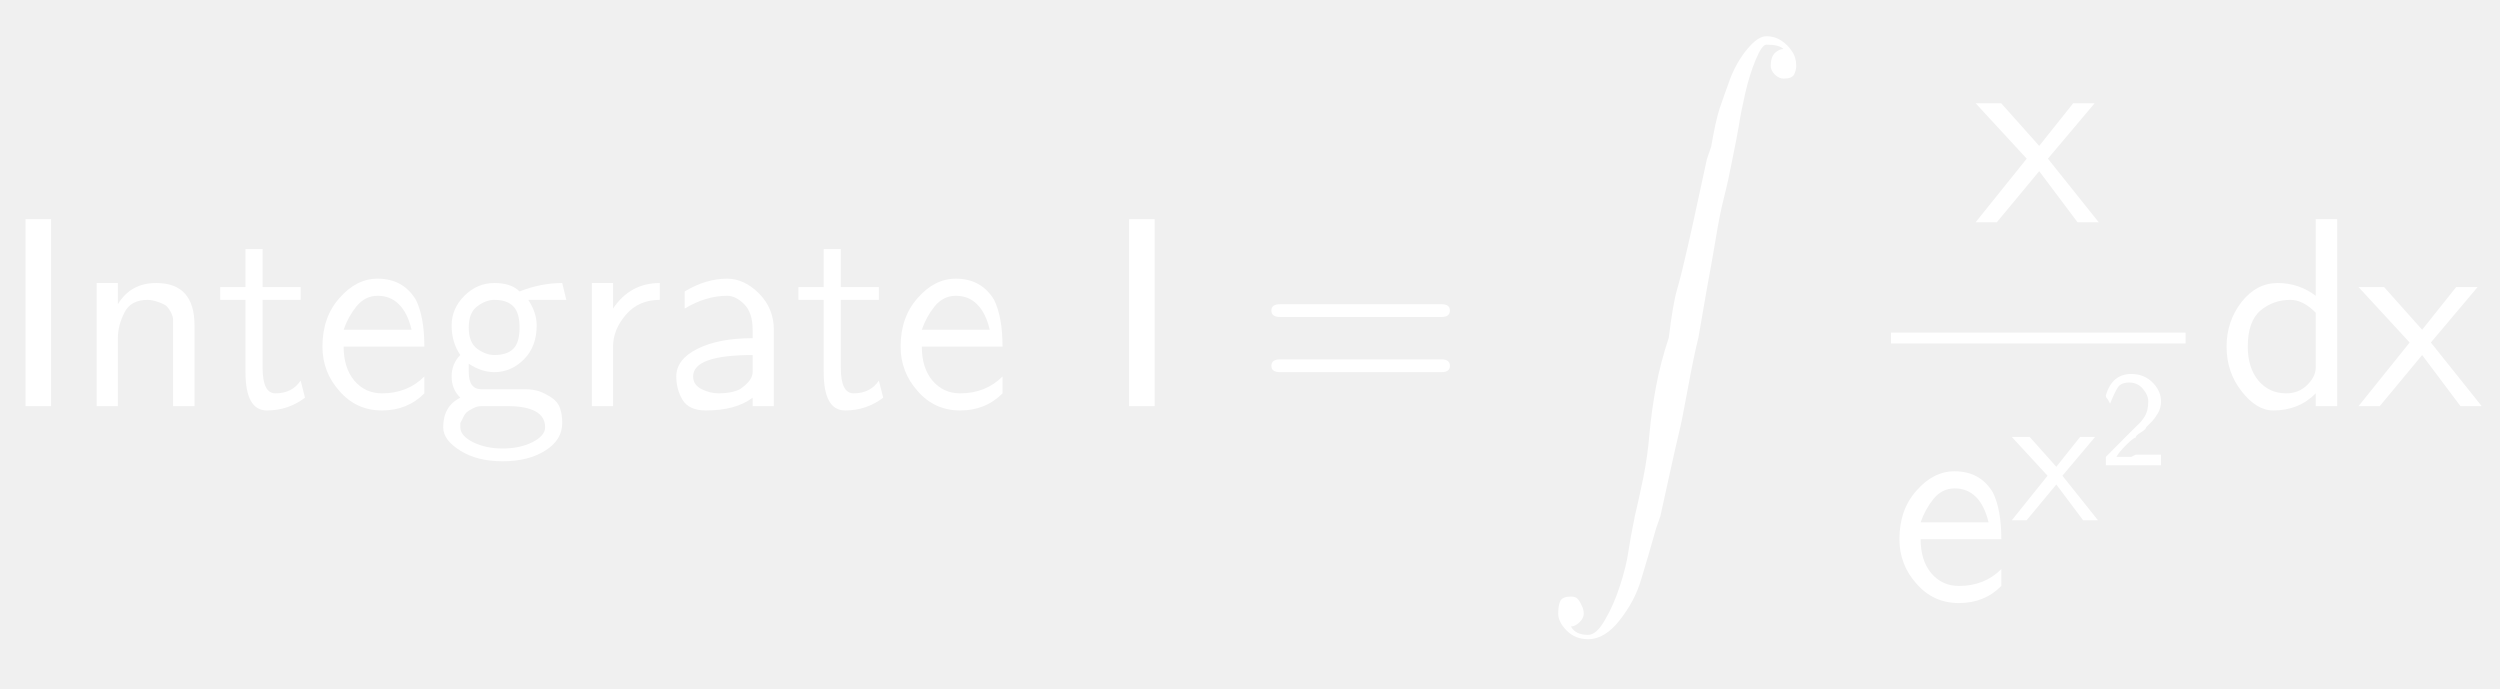
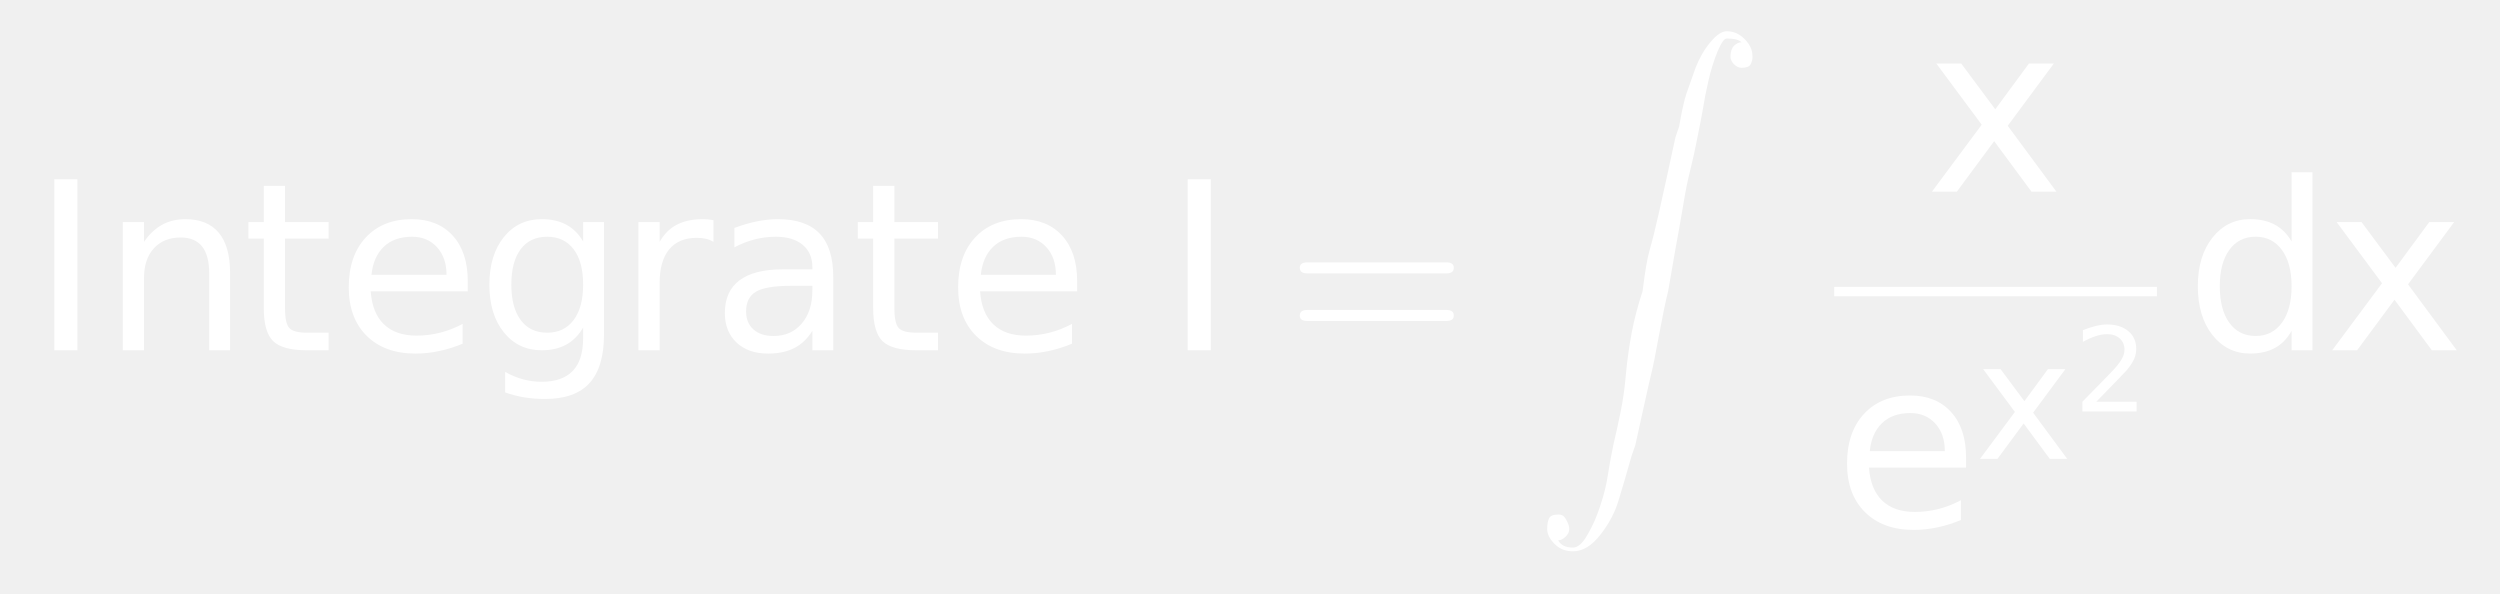
- <svg xmlns="http://www.w3.org/2000/svg" style="fill-opacity:1; color-rendering:auto; color-interpolation:auto; stroke:black; text-rendering:auto; stroke-linecap:square; stroke-miterlimit:10; stroke-opacity:1; shape-rendering:auto; fill:black; stroke-dasharray:none; font-weight:normal; stroke-width:1; font-family:'Dialog'; font-style:normal; stroke-linejoin:miter; font-size:12; stroke-dashoffset:0; image-rendering:auto;" width="138" height="38">
+ <svg xmlns="http://www.w3.org/2000/svg" style="fill-opacity:1; color-rendering:auto; color-interpolation:auto; stroke:black; text-rendering:auto; stroke-linecap:square; stroke-miterlimit:10; stroke-opacity:1; shape-rendering:auto; fill:black; stroke-dasharray:none; font-weight:normal; stroke-width:1; font-family:'Dialog'; font-style:normal; stroke-linejoin:miter; font-size:12; stroke-dashoffset:0; image-rendering:auto;" width="160" height="38">
  <defs id="genericDefs" />
  <g>
-     <g transform="scale(15,15) translate(0,1.4945)" style="font-size:1; fill:white; text-rendering:geometricPrecision; color-rendering:optimizeQuality; image-rendering:optimizeQuality; font-family:'jlm_cmss10'; color-interpolation:linearRGB; stroke:white;">
-       <path style="stroke:none;" d="M0.188 -0.688 L0.188 0 L0.094 0 L0.094 -0.688 L0.188 -0.688 Z" />
+     <g transform="scale(15,15) translate(0.1333,1.4945) scale(0.1,0.1)" style="fill:white; text-rendering:geometricPrecision; color-rendering:optimizeQuality; image-rendering:optimizeQuality; color-interpolation:linearRGB; stroke:white;">
+       <path style="stroke:none;" d="M0.984 -7.297 L1.969 -7.297 L1.969 0 L0.984 0 L0.984 -7.297 ZM8.484 -3.297 L8.484 0 L7.594 0 L7.594 -3.266 Q7.594 -4.047 7.289 -4.43 Q6.984 -4.812 6.375 -4.812 Q5.656 -4.812 5.234 -4.352 Q4.812 -3.891 4.812 -3.094 L4.812 0 L3.906 0 L3.906 -5.469 L4.812 -5.469 L4.812 -4.625 Q5.141 -5.109 5.578 -5.352 Q6.016 -5.594 6.578 -5.594 Q7.516 -5.594 8 -5.016 Q8.484 -4.438 8.484 -3.297 ZM10.828 -7.016 L10.828 -5.469 L12.688 -5.469 L12.688 -4.766 L10.828 -4.766 L10.828 -1.797 Q10.828 -1.141 11.016 -0.945 Q11.203 -0.75 11.766 -0.75 L12.688 -0.75 L12.688 0 L11.766 0 Q10.719 0 10.32 -0.391 Q9.922 -0.781 9.922 -1.797 L9.922 -4.766 L9.266 -4.766 L9.266 -5.469 L9.922 -5.469 L9.922 -7.016 L10.828 -7.016 ZM18.625 -2.953 L18.625 -2.516 L14.484 -2.516 Q14.547 -1.594 15.047 -1.109 Q15.547 -0.625 16.438 -0.625 Q16.953 -0.625 17.445 -0.75 Q17.938 -0.875 18.406 -1.125 L18.406 -0.281 Q17.922 -0.078 17.414 0.031 Q16.906 0.141 16.391 0.141 Q15.078 0.141 14.312 -0.617 Q13.547 -1.375 13.547 -2.688 Q13.547 -4.031 14.273 -4.812 Q15 -5.594 16.234 -5.594 Q17.344 -5.594 17.984 -4.891 Q18.625 -4.188 18.625 -2.953 ZM17.719 -3.219 Q17.719 -3.953 17.312 -4.398 Q16.906 -4.844 16.25 -4.844 Q15.484 -4.844 15.039 -4.414 Q14.594 -3.984 14.516 -3.219 L17.719 -3.219 ZM23.547 -2.797 Q23.547 -3.781 23.141 -4.312 Q22.734 -4.844 22.016 -4.844 Q21.281 -4.844 20.883 -4.312 Q20.484 -3.781 20.484 -2.797 Q20.484 -1.828 20.883 -1.289 Q21.281 -0.75 22.016 -0.75 Q22.734 -0.75 23.141 -1.289 Q23.547 -1.828 23.547 -2.797 ZM24.438 -0.672 Q24.438 0.719 23.82 1.398 Q23.203 2.078 21.922 2.078 Q21.453 2.078 21.031 2.008 Q20.609 1.938 20.219 1.797 L20.219 0.922 Q20.609 1.141 20.992 1.242 Q21.375 1.344 21.781 1.344 Q22.656 1.344 23.102 0.883 Q23.547 0.422 23.547 -0.516 L23.547 -0.969 Q23.266 -0.484 22.828 -0.242 Q22.391 0 21.781 0 Q20.781 0 20.164 -0.766 Q19.547 -1.531 19.547 -2.797 Q19.547 -4.062 20.164 -4.828 Q20.781 -5.594 21.781 -5.594 Q22.391 -5.594 22.828 -5.359 Q23.266 -5.125 23.547 -4.641 L23.547 -5.469 L24.438 -5.469 L24.438 -0.672 ZM29.109 -4.625 Q28.953 -4.719 28.781 -4.758 Q28.609 -4.797 28.391 -4.797 Q27.625 -4.797 27.219 -4.305 Q26.812 -3.812 26.812 -2.875 L26.812 0 L25.906 0 L25.906 -5.469 L26.812 -5.469 L26.812 -4.625 Q27.094 -5.125 27.547 -5.359 Q28 -5.594 28.656 -5.594 Q28.75 -5.594 28.859 -5.586 Q28.969 -5.578 29.109 -5.547 L29.109 -4.625 ZM32.422 -2.75 Q31.344 -2.75 30.922 -2.5 Q30.5 -2.25 30.5 -1.656 Q30.5 -1.172 30.812 -0.891 Q31.125 -0.609 31.672 -0.609 Q32.422 -0.609 32.875 -1.141 Q33.328 -1.672 33.328 -2.547 L33.328 -2.75 L32.422 -2.75 ZM34.219 -3.125 L34.219 0 L33.328 0 L33.328 -0.828 Q33.016 -0.328 32.555 -0.094 Q32.094 0.141 31.438 0.141 Q30.594 0.141 30.094 -0.328 Q29.594 -0.797 29.594 -1.594 Q29.594 -2.516 30.219 -2.984 Q30.844 -3.453 32.062 -3.453 L33.328 -3.453 L33.328 -3.547 Q33.328 -4.156 32.914 -4.5 Q32.5 -4.844 31.766 -4.844 Q31.297 -4.844 30.852 -4.727 Q30.406 -4.609 30 -4.391 L30 -5.219 Q30.5 -5.406 30.961 -5.5 Q31.422 -5.594 31.859 -5.594 Q33.047 -5.594 33.633 -4.984 Q34.219 -4.375 34.219 -3.125 ZM36.828 -7.016 L36.828 -5.469 L38.688 -5.469 L38.688 -4.766 L36.828 -4.766 L36.828 -1.797 Q36.828 -1.141 37.016 -0.945 Q37.203 -0.75 37.766 -0.75 L38.688 -0.75 L38.688 0 L37.766 0 Q36.719 0 36.32 -0.391 Q35.922 -0.781 35.922 -1.797 L35.922 -4.766 L35.266 -4.766 L35.266 -5.469 L35.922 -5.469 L35.922 -7.016 L36.828 -7.016 ZM44.625 -2.953 L44.625 -2.516 L40.484 -2.516 Q40.547 -1.594 41.047 -1.109 Q41.547 -0.625 42.438 -0.625 Q42.953 -0.625 43.445 -0.75 Q43.938 -0.875 44.406 -1.125 L44.406 -0.281 Q43.922 -0.078 43.414 0.031 Q42.906 0.141 42.391 0.141 Q41.078 0.141 40.312 -0.617 Q39.547 -1.375 39.547 -2.688 Q39.547 -4.031 40.273 -4.812 Q41 -5.594 42.234 -5.594 Q43.344 -5.594 43.984 -4.891 Q44.625 -4.188 44.625 -2.953 ZM43.719 -3.219 Q43.719 -3.953 43.312 -4.398 Q42.906 -4.844 42.25 -4.844 Q41.484 -4.844 41.039 -4.414 Q40.594 -3.984 40.516 -3.219 L43.719 -3.219 Z" />
+       <path d="M0.984 -7.297 L1.969 -7.297 L1.969 0 L0.984 0 L0.984 -7.297 Z" style="stroke:none;" transform="scale(10,10) translate(4.8358,0) scale(0.1,0.1)" />
+       <path d="M0.688 -0.328 L0.094 -0.328 Q0.062 -0.328 0.062 -0.352 Q0.062 -0.375 0.094 -0.375 L0.688 -0.375 Q0.719 -0.375 0.719 -0.352 Q0.719 -0.328 0.688 -0.328 ZM0.688 -0.125 L0.094 -0.125 Q0.062 -0.125 0.062 -0.148 Q0.062 -0.172 0.094 -0.172 L0.688 -0.172 Q0.719 -0.172 0.719 -0.148 Q0.719 -0.125 0.688 -0.125 Z" style="stroke:none;" transform="scale(10,10) translate(5.3505,0)" />
    </g>
-     <g transform="matrix(15,0,0,15,0,0) translate(0.2778,1.4945)" style="font-size:1; fill:white; text-rendering:geometricPrecision; color-rendering:optimizeQuality; image-rendering:optimizeQuality; font-family:'jlm_cmss10'; color-interpolation:linearRGB; stroke:white;">
-       <path style="stroke:none;" d="M0.438 -0.297 L0.438 0 L0.359 0 L0.359 -0.297 Q0.359 -0.312 0.359 -0.32 Q0.359 -0.328 0.352 -0.344 Q0.344 -0.359 0.336 -0.367 Q0.328 -0.375 0.305 -0.383 Q0.281 -0.391 0.266 -0.391 Q0.203 -0.391 0.18 -0.344 Q0.156 -0.297 0.156 -0.25 L0.156 0 L0.078 0 L0.078 -0.453 L0.156 -0.453 L0.156 -0.375 Q0.203 -0.453 0.297 -0.453 Q0.438 -0.453 0.438 -0.297 Z" />
-     </g>
-     <g transform="matrix(15,0,0,15,0,0) translate(0.7944,1.4945)" style="font-size:1; fill:white; text-rendering:geometricPrecision; color-rendering:optimizeQuality; image-rendering:optimizeQuality; font-family:'jlm_cmss10'; color-interpolation:linearRGB; stroke:white;">
-       <path style="stroke:none;" d="M0.172 -0.391 L0.172 -0.141 Q0.172 -0.047 0.219 -0.047 Q0.281 -0.047 0.312 -0.094 L0.328 -0.031 Q0.266 0.016 0.188 0.016 Q0.109 0.016 0.109 -0.125 L0.109 -0.391 L0.016 -0.391 L0.016 -0.438 L0.109 -0.438 L0.109 -0.578 L0.172 -0.578 L0.172 -0.438 L0.312 -0.438 L0.312 -0.391 L0.172 -0.391 Z" />
-     </g>
-     <g transform="matrix(15,0,0,15,0,0) translate(1.1556,1.4945)" style="font-size:1; fill:white; text-rendering:geometricPrecision; color-rendering:optimizeQuality; image-rendering:optimizeQuality; font-family:'jlm_cmss10'; color-interpolation:linearRGB; stroke:white;">
-       <path style="stroke:none;" d="M0.406 -0.219 L0.109 -0.219 Q0.109 -0.141 0.148 -0.094 Q0.188 -0.047 0.25 -0.047 Q0.344 -0.047 0.406 -0.109 L0.406 -0.047 Q0.344 0.016 0.25 0.016 Q0.156 0.016 0.094 -0.055 Q0.031 -0.125 0.031 -0.219 Q0.031 -0.328 0.094 -0.398 Q0.156 -0.469 0.234 -0.469 Q0.328 -0.469 0.375 -0.391 Q0.406 -0.328 0.406 -0.219 ZM0.109 -0.281 L0.359 -0.281 Q0.344 -0.344 0.312 -0.375 Q0.281 -0.406 0.234 -0.406 Q0.188 -0.406 0.156 -0.367 Q0.125 -0.328 0.109 -0.281 Z" />
-     </g>
-     <g transform="matrix(15,0,0,15,0,0) translate(1.6,1.4945)" style="font-size:1; fill:white; text-rendering:geometricPrecision; color-rendering:optimizeQuality; image-rendering:optimizeQuality; font-family:'jlm_cmss10'; color-interpolation:linearRGB; stroke:white;">
-       <path style="stroke:none;" d="M0.359 -0.391 L0.344 -0.391 Q0.375 -0.344 0.375 -0.297 Q0.375 -0.219 0.328 -0.172 Q0.281 -0.125 0.219 -0.125 Q0.172 -0.125 0.125 -0.156 Q0.125 -0.141 0.125 -0.125 Q0.125 -0.062 0.172 -0.062 L0.266 -0.062 Q0.281 -0.062 0.297 -0.062 Q0.312 -0.062 0.336 -0.062 Q0.359 -0.062 0.383 -0.055 Q0.406 -0.047 0.43 -0.031 Q0.453 -0.016 0.461 0.008 Q0.469 0.031 0.469 0.062 Q0.469 0.125 0.406 0.164 Q0.344 0.203 0.25 0.203 Q0.156 0.203 0.094 0.164 Q0.031 0.125 0.031 0.078 Q0.031 0 0.094 -0.031 Q0.062 -0.062 0.062 -0.109 Q0.062 -0.156 0.094 -0.188 Q0.062 -0.234 0.062 -0.297 Q0.062 -0.359 0.109 -0.406 Q0.156 -0.453 0.219 -0.453 Q0.281 -0.453 0.312 -0.422 Q0.391 -0.453 0.469 -0.453 L0.484 -0.391 L0.469 -0.391 Q0.469 -0.391 0.453 -0.391 Q0.438 -0.391 0.422 -0.391 Q0.406 -0.391 0.383 -0.391 Q0.359 -0.391 0.359 -0.391 ZM0.219 -0.188 Q0.266 -0.188 0.289 -0.211 Q0.312 -0.234 0.312 -0.289 Q0.312 -0.344 0.289 -0.367 Q0.266 -0.391 0.219 -0.391 Q0.188 -0.391 0.156 -0.367 Q0.125 -0.344 0.125 -0.289 Q0.125 -0.234 0.156 -0.211 Q0.188 -0.188 0.219 -0.188 ZM0.266 0 L0.172 0 Q0.156 0 0.141 0.008 Q0.125 0.016 0.117 0.023 Q0.109 0.031 0.102 0.047 Q0.094 0.062 0.094 0.062 Q0.094 0.062 0.094 0.078 Q0.094 0.109 0.141 0.133 Q0.188 0.156 0.25 0.156 Q0.312 0.156 0.359 0.133 Q0.406 0.109 0.406 0.078 Q0.406 0 0.266 0 Z" />
-     </g>
-     <g transform="matrix(15,0,0,15,0,0) translate(2.1,1.4945)" style="font-size:1; fill:white; text-rendering:geometricPrecision; color-rendering:optimizeQuality; image-rendering:optimizeQuality; font-family:'jlm_cmss10'; color-interpolation:linearRGB; stroke:white;">
-       <path style="stroke:none;" d="M0.156 -0.219 L0.156 0 L0.078 0 L0.078 -0.453 L0.156 -0.453 L0.156 -0.359 Q0.219 -0.453 0.328 -0.453 L0.328 -0.391 Q0.25 -0.391 0.203 -0.336 Q0.156 -0.281 0.156 -0.219 Z" />
-     </g>
-     <g transform="matrix(15,0,0,15,0,0) translate(2.4417,1.4945)" style="font-size:1; fill:white; text-rendering:geometricPrecision; color-rendering:optimizeQuality; image-rendering:optimizeQuality; font-family:'jlm_cmss10'; color-interpolation:linearRGB; stroke:white;">
-       <path style="stroke:none;" d="M0.406 -0.281 L0.406 0 L0.328 0 L0.328 -0.031 Q0.266 0.016 0.156 0.016 Q0.094 0.016 0.07 -0.023 Q0.047 -0.062 0.047 -0.109 Q0.047 -0.172 0.125 -0.211 Q0.203 -0.25 0.328 -0.25 L0.328 -0.281 Q0.328 -0.344 0.297 -0.375 Q0.266 -0.406 0.234 -0.406 Q0.156 -0.406 0.078 -0.359 L0.078 -0.422 Q0.156 -0.469 0.234 -0.469 Q0.297 -0.469 0.352 -0.414 Q0.406 -0.359 0.406 -0.281 ZM0.328 -0.125 L0.328 -0.188 Q0.109 -0.188 0.109 -0.109 Q0.109 -0.078 0.141 -0.062 Q0.172 -0.047 0.203 -0.047 Q0.25 -0.047 0.281 -0.062 Q0.328 -0.094 0.328 -0.125 Z" />
-     </g>
-     <g transform="matrix(15,0,0,15,0,0) translate(2.9222,1.4945)" style="font-size:1; fill:white; text-rendering:geometricPrecision; color-rendering:optimizeQuality; image-rendering:optimizeQuality; font-family:'jlm_cmss10'; color-interpolation:linearRGB; stroke:white;">
-       <path style="stroke:none;" d="M0.172 -0.391 L0.172 -0.141 Q0.172 -0.047 0.219 -0.047 Q0.281 -0.047 0.312 -0.094 L0.328 -0.031 Q0.266 0.016 0.188 0.016 Q0.109 0.016 0.109 -0.125 L0.109 -0.391 L0.016 -0.391 L0.016 -0.438 L0.109 -0.438 L0.109 -0.578 L0.172 -0.578 L0.172 -0.438 L0.312 -0.438 L0.312 -0.391 L0.172 -0.391 Z" />
-     </g>
-     <g transform="matrix(15,0,0,15,0,0) translate(3.2833,1.4945)" style="font-size:1; fill:white; text-rendering:geometricPrecision; color-rendering:optimizeQuality; image-rendering:optimizeQuality; font-family:'jlm_cmss10'; color-interpolation:linearRGB; stroke:white;">
-       <path style="stroke:none;" d="M0.406 -0.219 L0.109 -0.219 Q0.109 -0.141 0.148 -0.094 Q0.188 -0.047 0.25 -0.047 Q0.344 -0.047 0.406 -0.109 L0.406 -0.047 Q0.344 0.016 0.25 0.016 Q0.156 0.016 0.094 -0.055 Q0.031 -0.125 0.031 -0.219 Q0.031 -0.328 0.094 -0.398 Q0.156 -0.469 0.234 -0.469 Q0.328 -0.469 0.375 -0.391 Q0.406 -0.328 0.406 -0.219 ZM0.109 -0.281 L0.359 -0.281 Q0.344 -0.344 0.312 -0.375 Q0.281 -0.406 0.234 -0.406 Q0.188 -0.406 0.156 -0.367 Q0.125 -0.328 0.109 -0.281 Z" />
-     </g>
-     <g transform="matrix(15,0,0,15,0,0) translate(4.0611,1.4945)" style="font-size:1; fill:white; text-rendering:geometricPrecision; color-rendering:optimizeQuality; image-rendering:optimizeQuality; font-family:'jlm_cmss10'; color-interpolation:linearRGB; stroke:white;">
-       <path style="stroke:none;" d="M0.188 -0.688 L0.188 0 L0.094 0 L0.094 -0.688 L0.188 -0.688 Z" />
-     </g>
-     <g transform="matrix(15,0,0,15,0,0) translate(4.6167,1.4945)" style="font-size:1; fill:white; text-rendering:geometricPrecision; color-rendering:optimizeQuality; image-rendering:optimizeQuality; font-family:'jlm_cmss10'; color-interpolation:linearRGB; stroke:white;">
-       <path style="stroke:none;" d="M0.688 -0.328 L0.094 -0.328 Q0.062 -0.328 0.062 -0.352 Q0.062 -0.375 0.094 -0.375 L0.688 -0.375 Q0.719 -0.375 0.719 -0.352 Q0.719 -0.328 0.688 -0.328 ZM0.688 -0.125 L0.094 -0.125 Q0.062 -0.125 0.062 -0.148 Q0.062 -0.172 0.094 -0.172 L0.688 -0.172 Q0.719 -0.172 0.719 -0.148 Q0.719 -0.125 0.688 -0.125 Z" />
-     </g>
-     <g transform="matrix(15,0,0,15,0,0) translate(5.6722,0.1333)" style="font-size:1; fill:white; text-rendering:geometricPrecision; color-rendering:optimizeQuality; image-rendering:optimizeQuality; font-family:'jlm_cmex10'; color-interpolation:linearRGB; stroke:white;">
+     <g transform="matrix(15,0,0,15,0,0) translate(6.5394,0.1333)" style="font-size:1; fill:white; text-rendering:geometricPrecision; color-rendering:optimizeQuality; image-rendering:optimizeQuality; font-family:'jlm_cmex10'; color-interpolation:linearRGB; stroke:white;">
      <path style="stroke:none;" d="M0.109 2.172 Q0.125 2.203 0.172 2.203 Q0.203 2.203 0.234 2.148 Q0.266 2.094 0.289 2.023 Q0.312 1.953 0.32 1.898 Q0.328 1.844 0.344 1.766 Q0.359 1.703 0.375 1.625 Q0.391 1.547 0.398 1.461 Q0.406 1.375 0.422 1.289 Q0.438 1.203 0.469 1.109 Q0.484 0.984 0.5 0.93 Q0.516 0.875 0.539 0.773 Q0.562 0.672 0.57 0.633 Q0.578 0.594 0.609 0.453 L0.625 0.406 Q0.641 0.312 0.656 0.266 Q0.672 0.219 0.695 0.156 Q0.719 0.094 0.758 0.047 Q0.797 0 0.828 0 Q0.859 0 0.883 0.016 Q0.906 0.031 0.922 0.055 Q0.938 0.078 0.938 0.109 Q0.938 0.125 0.93 0.141 Q0.922 0.156 0.891 0.156 Q0.875 0.156 0.859 0.141 Q0.844 0.125 0.844 0.109 Q0.844 0.078 0.859 0.062 Q0.875 0.047 0.891 0.047 Q0.875 0.031 0.828 0.031 Q0.812 0.031 0.789 0.086 Q0.766 0.141 0.75 0.211 Q0.734 0.281 0.727 0.328 Q0.719 0.375 0.703 0.453 Q0.688 0.531 0.672 0.594 Q0.656 0.656 0.641 0.75 Q0.625 0.844 0.609 0.93 Q0.594 1.016 0.578 1.109 Q0.562 1.172 0.539 1.297 Q0.516 1.422 0.508 1.453 Q0.5 1.484 0.469 1.625 Q0.438 1.766 0.438 1.766 L0.422 1.812 Q0.391 1.922 0.367 2 Q0.344 2.078 0.289 2.148 Q0.234 2.219 0.172 2.219 Q0.125 2.219 0.094 2.188 Q0.062 2.156 0.062 2.125 Q0.062 2.094 0.07 2.078 Q0.078 2.062 0.109 2.062 Q0.125 2.062 0.133 2.07 Q0.141 2.078 0.148 2.094 Q0.156 2.109 0.156 2.125 Q0.156 2.141 0.141 2.156 Q0.125 2.172 0.109 2.172 Z" />
    </g>
-     <g transform="matrix(15,0,0,15,0,0) translate(7.2703,0.8179)" style="font-size:1; fill:white; text-rendering:geometricPrecision; color-rendering:optimizeQuality; image-rendering:optimizeQuality; font-family:'jlm_cmss10'; color-interpolation:linearRGB; stroke:white;">
-       <path style="stroke:none;" d="M0.266 -0.234 L0.453 0 L0.375 0 L0.234 -0.188 L0.078 0 L0 0 L0.188 -0.234 L0 -0.438 L0.094 -0.438 L0.234 -0.281 L0.359 -0.438 L0.438 -0.438 L0.266 -0.234 Z" />
-     </g>
-     <g transform="matrix(15,0,0,15,0,0)" style="font-size:1; fill:white; text-rendering:geometricPrecision; color-rendering:optimizeQuality; image-rendering:optimizeQuality; font-family:'jlm_cmss10'; color-interpolation:linearRGB; stroke:white;">
-       <rect x="6.959" width="1.084" height="0.04" y="1.224" style="stroke:none;" />
-       <path d="M0.406 -0.219 L0.109 -0.219 Q0.109 -0.141 0.148 -0.094 Q0.188 -0.047 0.25 -0.047 Q0.344 -0.047 0.406 -0.109 L0.406 -0.047 Q0.344 0.016 0.25 0.016 Q0.156 0.016 0.094 -0.055 Q0.031 -0.125 0.031 -0.219 Q0.031 -0.328 0.094 -0.398 Q0.156 -0.469 0.234 -0.469 Q0.328 -0.469 0.375 -0.391 Q0.406 -0.328 0.406 -0.219 ZM0.109 -0.281 L0.359 -0.281 Q0.344 -0.344 0.312 -0.375 Q0.281 -0.406 0.234 -0.406 Q0.188 -0.406 0.156 -0.367 Q0.125 -0.328 0.109 -0.281 Z" style="stroke:none;" transform="translate(6.9589,2.2033)" />
-     </g>
-     <g transform="matrix(15,0,0,15,0,0) translate(7.4034,1.9145) scale(0.7,0.7)" style="font-size:1; fill:white; text-rendering:geometricPrecision; color-rendering:optimizeQuality; image-rendering:optimizeQuality; font-family:'jlm_cmss10'; color-interpolation:linearRGB; stroke:white;">
-       <path style="stroke:none;" d="M0.266 -0.234 L0.453 0 L0.375 0 L0.234 -0.188 L0.078 0 L0 0 L0.188 -0.234 L0 -0.438 L0.094 -0.438 L0.234 -0.281 L0.359 -0.438 L0.438 -0.438 L0.266 -0.234 Z" />
-     </g>
-     <g transform="matrix(15,0,0,15,0,0) translate(7.7261,1.7122) scale(0.5,0.5)" style="font-size:1; fill:white; text-rendering:geometricPrecision; color-rendering:optimizeQuality; image-rendering:optimizeQuality; font-family:'jlm_cmss10'; color-interpolation:linearRGB; stroke:white;">
-       <path style="stroke:none;" d="M0.172 -0.188 L0.25 -0.266 Q0.281 -0.297 0.297 -0.312 Q0.312 -0.328 0.328 -0.352 Q0.344 -0.375 0.352 -0.406 Q0.359 -0.438 0.359 -0.469 Q0.359 -0.516 0.32 -0.562 Q0.281 -0.609 0.219 -0.609 Q0.156 -0.609 0.133 -0.57 Q0.109 -0.531 0.078 -0.453 Q0.062 -0.484 0.062 -0.484 Q0.062 -0.484 0.055 -0.492 Q0.047 -0.5 0.047 -0.516 Q0.094 -0.672 0.234 -0.672 Q0.328 -0.672 0.391 -0.609 Q0.453 -0.547 0.453 -0.469 Q0.453 -0.422 0.43 -0.383 Q0.406 -0.344 0.391 -0.328 Q0.375 -0.312 0.344 -0.281 Q0.344 -0.266 0.305 -0.242 Q0.266 -0.219 0.266 -0.203 Q0.25 -0.203 0.195 -0.148 Q0.141 -0.094 0.125 -0.062 L0.234 -0.062 Q0.234 -0.062 0.25 -0.07 Q0.266 -0.078 0.266 -0.078 L0.453 -0.078 L0.453 0 L0.047 0 L0.047 -0.062 L0.172 -0.188 Z" />
-     </g>
-     <g transform="matrix(15,0,0,15,0,0) translate(8.1628,1.4945)" style="font-size:1; fill:white; text-rendering:geometricPrecision; color-rendering:optimizeQuality; image-rendering:optimizeQuality; font-family:'jlm_cmss10'; color-interpolation:linearRGB; stroke:white;">
-       <path style="stroke:none;" d="M0.438 -0.688 L0.438 0 L0.359 0 L0.359 -0.047 Q0.297 0.016 0.203 0.016 Q0.141 0.016 0.086 -0.055 Q0.031 -0.125 0.031 -0.219 Q0.031 -0.312 0.086 -0.383 Q0.141 -0.453 0.219 -0.453 Q0.297 -0.453 0.359 -0.406 L0.359 -0.688 L0.438 -0.688 ZM0.359 -0.141 L0.359 -0.344 Q0.312 -0.391 0.266 -0.391 Q0.203 -0.391 0.156 -0.352 Q0.109 -0.312 0.109 -0.219 Q0.109 -0.141 0.148 -0.094 Q0.188 -0.047 0.25 -0.047 Q0.297 -0.047 0.328 -0.078 Q0.359 -0.109 0.359 -0.141 Z" />
-     </g>
-     <g transform="matrix(15,0,0,15,0,0) translate(8.6795,1.4945)" style="font-size:1; fill:white; text-rendering:geometricPrecision; color-rendering:optimizeQuality; image-rendering:optimizeQuality; font-family:'jlm_cmss10'; color-interpolation:linearRGB; stroke:white;">
-       <path style="stroke:none;" d="M0.266 -0.234 L0.453 0 L0.375 0 L0.234 -0.188 L0.078 0 L0 0 L0.188 -0.234 L0 -0.438 L0.094 -0.438 L0.234 -0.281 L0.359 -0.438 L0.438 -0.438 L0.266 -0.234 Z" />
+     <g transform="matrix(15,0,0,15,0,0) translate(8.2147,0.8179) scale(0.1,0.1)" style="font-size:1; fill:white; text-rendering:geometricPrecision; color-rendering:optimizeQuality; image-rendering:optimizeQuality; font-family:'jlm_cmex10'; color-interpolation:linearRGB; stroke:white;">
+       <path style="stroke:none;" d="M5.484 -5.469 L3.516 -2.812 L5.594 0 L4.531 0 L2.938 -2.156 L1.344 0 L0.281 0 L2.406 -2.859 L0.469 -5.469 L1.531 -5.469 L2.984 -3.516 L4.422 -5.469 L5.484 -5.469 Z" />
+       <rect x="7.826" y="1.224" transform="scale(10,10) translate(-8.2147,-0.8179)" width="1.377" style="stroke:none;" height="0.04" />
+       <path d="M5.625 -2.953 L5.625 -2.516 L1.484 -2.516 Q1.547 -1.594 2.047 -1.109 Q2.547 -0.625 3.438 -0.625 Q3.953 -0.625 4.445 -0.75 Q4.938 -0.875 5.406 -1.125 L5.406 -0.281 Q4.922 -0.078 4.414 0.031 Q3.906 0.141 3.391 0.141 Q2.078 0.141 1.312 -0.617 Q0.547 -1.375 0.547 -2.688 Q0.547 -4.031 1.273 -4.812 Q2 -5.594 3.234 -5.594 Q4.344 -5.594 4.984 -4.891 Q5.625 -4.188 5.625 -2.953 ZM4.719 -3.219 Q4.719 -3.953 4.312 -4.398 Q3.906 -4.844 3.25 -4.844 Q2.484 -4.844 2.039 -4.414 Q1.594 -3.984 1.516 -3.219 L4.719 -3.219 Z" style="stroke:none;" transform="scale(10,10) translate(-0.3887,1.4289) scale(0.1,0.1)" />
+       <path d="M5.484 -5.469 L3.516 -2.812 L5.594 0 L4.531 0 L2.938 -2.156 L1.344 0 L0.281 0 L2.406 -2.859 L0.469 -5.469 L1.531 -5.469 L2.984 -3.516 L4.422 -5.469 L5.484 -5.469 Z" style="stroke:none;" transform="scale(10,10) translate(0.2138,1.1398) scale(0.07,0.07)" />
+       <path d="M1.922 -0.828 L5.359 -0.828 L5.359 0 L0.734 0 L0.734 -0.828 Q1.297 -1.406 2.266 -2.391 Q3.234 -3.375 3.484 -3.656 Q3.953 -4.188 4.141 -4.555 Q4.328 -4.922 4.328 -5.281 Q4.328 -5.859 3.922 -6.227 Q3.516 -6.594 2.859 -6.594 Q2.391 -6.594 1.883 -6.43 Q1.375 -6.266 0.781 -5.938 L0.781 -6.938 Q1.375 -7.172 1.891 -7.297 Q2.406 -7.422 2.844 -7.422 Q3.969 -7.422 4.648 -6.859 Q5.328 -6.297 5.328 -5.344 Q5.328 -4.891 5.156 -4.492 Q4.984 -4.094 4.547 -3.547 Q4.422 -3.406 3.766 -2.727 Q3.109 -2.047 1.922 -0.828 Z" style="stroke:none;" transform="scale(10,10) translate(0.2138,1.1398) scale(1,1) translate(0.4196,-0.2022) scale(0.05,0.05)" />
+       <path d="M4.547 -4.641 L4.547 -7.594 L5.438 -7.594 L5.438 0 L4.547 0 L4.547 -0.828 Q4.266 -0.328 3.828 -0.094 Q3.391 0.141 2.781 0.141 Q1.797 0.141 1.172 -0.648 Q0.547 -1.438 0.547 -2.734 Q0.547 -4.016 1.172 -4.805 Q1.797 -5.594 2.781 -5.594 Q3.391 -5.594 3.828 -5.359 Q4.266 -5.125 4.547 -4.641 ZM1.484 -2.734 Q1.484 -1.734 1.891 -1.172 Q2.297 -0.609 3.016 -0.609 Q3.719 -0.609 4.133 -1.172 Q4.547 -1.734 4.547 -2.734 Q4.547 -3.719 4.133 -4.281 Q3.719 -4.844 3.016 -4.844 Q2.297 -4.844 1.891 -4.281 Q1.484 -3.719 1.484 -2.734 ZM11.484 -5.469 L9.516 -2.812 L11.594 0 L10.531 0 L8.938 -2.156 L7.344 0 L6.281 0 L8.406 -2.859 L6.469 -5.469 L7.531 -5.469 L8.984 -3.516 L10.422 -5.469 L11.484 -5.469 Z" style="stroke:none;" transform="scale(10,10) translate(0.2138,1.1398) scale(1,1) translate(0.8942,-0.4633) scale(0.1,0.1)" />
    </g>
  </g>
</svg>
